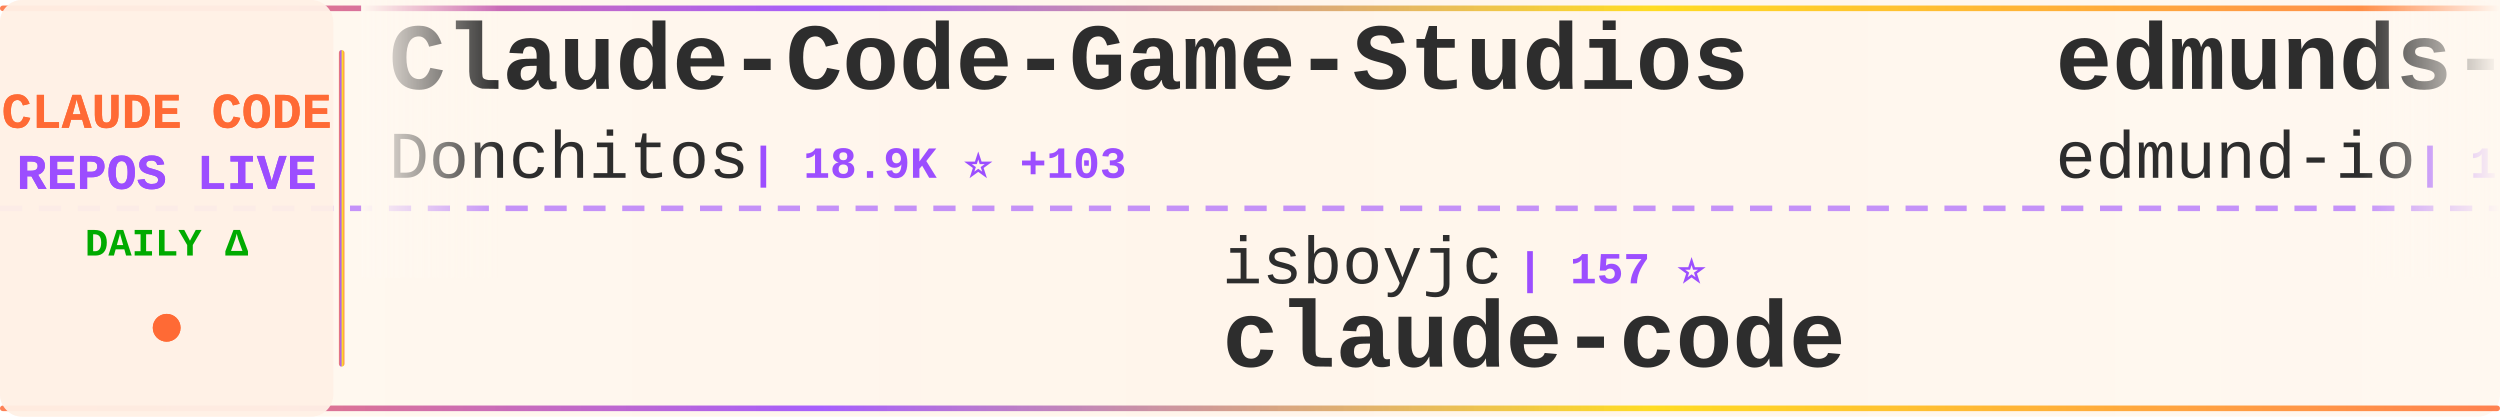
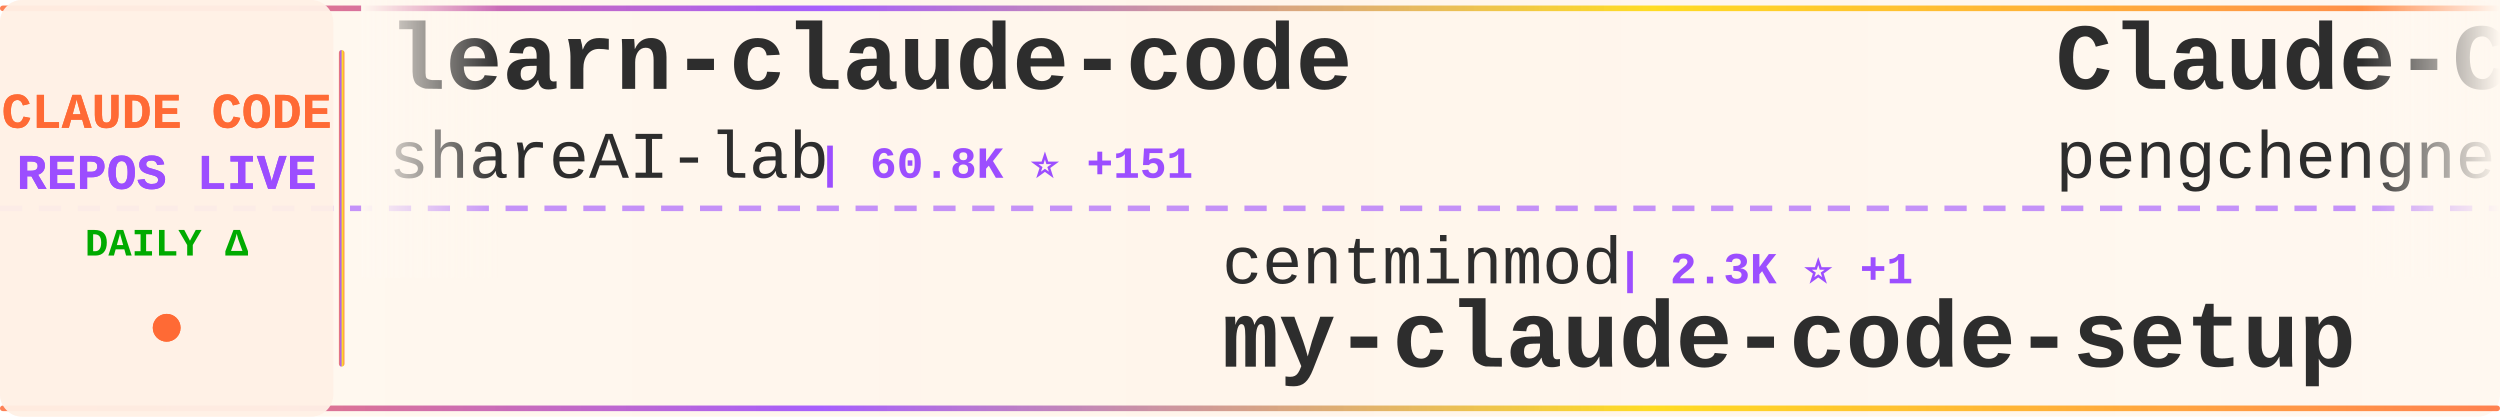
<svg xmlns="http://www.w3.org/2000/svg" width="900" height="150">
  <defs>
    <linearGradient id="tickerBg" x1="0%" y1="0%" x2="100%" y2="0%">
      <stop offset="0%" style="stop-color:#fff8f0;stop-opacity:0.98" />
      <stop offset="50%" style="stop-color:#fff5eb;stop-opacity:1" />
      <stop offset="100%" style="stop-color:#fff8f0;stop-opacity:0.98" />
    </linearGradient>
    <linearGradient id="borderGrad" x1="0%" y1="0%" x2="100%" y2="0%">
      <stop offset="0%" style="stop-color:#FF6B35;stop-opacity:0.85">
        <animate attributeName="stop-opacity" values="0.85;1;0.85" dur="2s" repeatCount="indefinite" />
      </stop>
      <stop offset="33%" style="stop-color:#9C4EFF;stop-opacity:0.9">
        <animate attributeName="stop-opacity" values="0.9;1;0.9" dur="2.2s" repeatCount="indefinite" />
      </stop>
      <stop offset="66%" style="stop-color:#FFD700;stop-opacity:0.85">
        <animate attributeName="stop-opacity" values="0.85;1;0.85" dur="1.8s" repeatCount="indefinite" />
      </stop>
      <stop offset="100%" style="stop-color:#FF6B35;stop-opacity:0.85">
        <animate attributeName="stop-opacity" values="0.85;1;0.85" dur="2s" repeatCount="indefinite" />
      </stop>
    </linearGradient>
    <filter id="textGlow">
      <feGaussianBlur stdDeviation="0.15" result="coloredBlur" />
      <feMerge>
        <feMergeNode in="coloredBlur" />
        <feMergeNode in="SourceGraphic" />
      </feMerge>
    </filter>
    <filter id="metricGlow">
      <feGaussianBlur stdDeviation="0.2" result="coloredBlur" />
      <feMerge>
        <feMergeNode in="coloredBlur" />
        <feMergeNode in="SourceGraphic" />
      </feMerge>
    </filter>
    <linearGradient id="leftFade" x1="0%" y1="0%" x2="100%" y2="0%">
      <stop offset="0%" style="stop-color:#fff8f0;stop-opacity:1" />
      <stop offset="100%" style="stop-color:#fff8f0;stop-opacity:0" />
    </linearGradient>
    <linearGradient id="rightFade" x1="0%" y1="0%" x2="100%" y2="0%">
      <stop offset="0%" style="stop-color:#fff8f0;stop-opacity:0" />
      <stop offset="100%" style="stop-color:#fff8f0;stop-opacity:1" />
    </linearGradient>
  </defs>
  <rect width="900" height="150" fill="url(#tickerBg)" rx="8" />
  <rect x="0" y="2" width="900" height="2" fill="url(#borderGrad)" rx="1" />
  <rect x="0" y="146" width="900" height="2" fill="url(#borderGrad)" rx="1" />
  <line x1="0" y1="75" x2="900" y2="75" stroke="#9C4EFF" stroke-width="2" stroke-dasharray="8 6" opacity="0.6" />
  <rect x="0" y="0" width="120" height="150" fill="#fff0e6" opacity="0.95" rx="8" />
  <text x="60" y="46" font-family="'Courier New', monospace" font-size="18" font-weight="bold" fill="#FF6B35" text-anchor="middle" filter="url(#textGlow)">
    CLAUDE CODE
  </text>
  <text x="60" y="68" font-family="'Courier New', monospace" font-size="18" font-weight="bold" fill="#9C4EFF" text-anchor="middle" filter="url(#textGlow)">
    REPOS LIVE
  </text>
  <text x="60" y="92" font-family="'Courier New', monospace" font-size="14" font-weight="bold" fill="#00aa00" text-anchor="middle">
    DAILY Δ
  </text>
  <circle cx="60" cy="118" r="5" fill="#FF6B35" filter="url(#metricGlow)">
    <animate attributeName="r" values="4;6;4" dur="1.5s" repeatCount="indefinite" />
    <animate attributeName="opacity" values="0.6;1;0.6" dur="1.5s" repeatCount="indefinite" />
  </circle>
  <rect x="122" y="18" width="2" height="114" fill="url(#borderGrad)" rx="1" />
  <clipPath id="tickerClip">
    <rect x="130" y="0" width="770" height="150" />
  </clipPath>
  <g clip-path="url(#tickerClip)">
    <g id="tickerItems">
      <animateTransform attributeName="transform" attributeType="XML" type="translate" from="0 0" to="-3000 0" dur="54s" repeatCount="indefinite" />
      <g transform="translate(0, 0)">
-         <text x="140" y="32" font-family="'Courier New', monospace" font-size="34" font-weight="bold" fill="#2d2d2d">Claude-Code-Game-Studios</text>
-         <text x="140" y="64" font-family="'Courier New', monospace" font-size="24" font-weight="normal" fill="#2d2d2d" opacity="1.0">Donchitos</text>
-         <text x="270" y="64" font-family="'Courier New', monospace" font-size="16" font-weight="bold" fill="#9C4EFF"> | 18.9K ⭐ +103</text>
+         <text x="140" y="32" font-family="'Courier New', monospace" font-size="34" font-weight="bold" fill="#2d2d2d">learn-claude-code</text>
+         <text x="140" y="64" font-family="'Courier New', monospace" font-size="24" font-weight="normal" fill="#2d2d2d" opacity="1.0">shareAI-lab</text>
+         <text x="294" y="64" font-family="'Courier New', monospace" font-size="16" font-weight="bold" fill="#9C4EFF"> | 60.8K ⭐ +151</text>
      </g>
      <g transform="translate(300, 0)">
-         <text x="140" y="102" font-family="'Courier New', monospace" font-size="24" font-weight="normal" fill="#2d2d2d" opacity="1.0">isboyjc</text>
-         <text x="246" y="102" font-family="'Courier New', monospace" font-size="16" font-weight="bold" fill="#9C4EFF"> | 157 ⭐</text>
-         <text x="140" y="132" font-family="'Courier New', monospace" font-size="34" font-weight="bold" fill="#2d2d2d">claude-code</text>
+         <text x="140" y="102" font-family="'Courier New', monospace" font-size="24" font-weight="normal" fill="#2d2d2d" opacity="1.0">centminmod</text>
+         <text x="282" y="102" font-family="'Courier New', monospace" font-size="16" font-weight="bold" fill="#9C4EFF"> | 2.3K ⭐ +1</text>
+         <text x="140" y="132" font-family="'Courier New', monospace" font-size="34" font-weight="bold" fill="#2d2d2d">my-claude-code-setup</text>
      </g>
      <g transform="translate(600, 0)">
-         <text x="140" y="32" font-family="'Courier New', monospace" font-size="34" font-weight="bold" fill="#2d2d2d">edmunds-claude-code</text>
-         <text x="140" y="64" font-family="'Courier New', monospace" font-size="24" font-weight="normal" fill="#2d2d2d" opacity="1.0">edmund-io</text>
-         <text x="270" y="64" font-family="'Courier New', monospace" font-size="16" font-weight="bold" fill="#9C4EFF"> | 1.4K ⭐ +3</text>
+         <text x="140" y="32" font-family="'Courier New', monospace" font-size="34" font-weight="bold" fill="#2d2d2d">Claude-Code</text>
+         <text x="140" y="64" font-family="'Courier New', monospace" font-size="24" font-weight="normal" fill="#2d2d2d" opacity="1.0">pengchengneo</text>
+         <text x="306" y="64" font-family="'Courier New', monospace" font-size="16" font-weight="bold" fill="#9C4EFF"> | 1.4K ⭐ +5</text>
      </g>
      <g transform="translate(900, 0)">
-         <text x="140" y="102" font-family="'Courier New', monospace" font-size="24" font-weight="normal" fill="#2d2d2d" opacity="1.0">Piebald-AI</text>
-         <text x="282" y="102" font-family="'Courier New', monospace" font-size="16" font-weight="bold" fill="#9C4EFF"> | 10.2K ⭐ +18</text>
-         <text x="140" y="132" font-family="'Courier New', monospace" font-size="34" font-weight="bold" fill="#2d2d2d">claude-code-system-promp...</text>
+         <text x="140" y="102" font-family="'Courier New', monospace" font-size="24" font-weight="normal" fill="#2d2d2d" opacity="1.0">liuup</text>
+         <text x="222" y="102" font-family="'Courier New', monospace" font-size="16" font-weight="bold" fill="#9C4EFF"> | 2.5K ⭐ +27</text>
+         <text x="140" y="132" font-family="'Courier New', monospace" font-size="34" font-weight="bold" fill="#2d2d2d">claude-code-analysis</text>
      </g>
      <g transform="translate(1200, 0)">
+         <text x="140" y="32" font-family="'Courier New', monospace" font-size="34" font-weight="bold" fill="#2d2d2d">Claude-code</text>
+         <text x="140" y="64" font-family="'Courier New', monospace" font-size="24" font-weight="normal" fill="#2d2d2d" opacity="1.0">fazxes</text>
+         <text x="234" y="64" font-family="'Courier New', monospace" font-size="16" font-weight="bold" fill="#9C4EFF"> | 215 ⭐</text>
+       </g>
+       <g transform="translate(1500, 0)">
+         <text x="140" y="102" font-family="'Courier New', monospace" font-size="24" font-weight="normal" fill="#2d2d2d" opacity="1.0">alejandrobalderas</text>
+         <text x="366" y="102" font-family="'Courier New', monospace" font-size="16" font-weight="bold" fill="#9C4EFF"> | 1.9K ⭐ +2</text>
+         <text x="140" y="132" font-family="'Courier New', monospace" font-size="34" font-weight="bold" fill="#2d2d2d">claude-code-from-source</text>
+       </g>
+       <g transform="translate(1800, 0)">
+         <text x="140" y="32" font-family="'Courier New', monospace" font-size="34" font-weight="bold" fill="#2d2d2d">claude-skills</text>
+         <text x="140" y="64" font-family="'Courier New', monospace" font-size="24" font-weight="normal" fill="#2d2d2d" opacity="1.0">alirezarezvani</text>
+         <text x="330" y="64" font-family="'Courier New', monospace" font-size="16" font-weight="bold" fill="#9C4EFF"> | 15.1K ⭐ +119</text>
+       </g>
+       <g transform="translate(2100, 0)">
+         <text x="140" y="102" font-family="'Courier New', monospace" font-size="24" font-weight="normal" fill="#2d2d2d" opacity="1.0">anthropics</text>
+         <text x="282" y="102" font-family="'Courier New', monospace" font-size="16" font-weight="bold" fill="#9C4EFF"> | 4.6K ⭐ +6</text>
+         <text x="140" y="132" font-family="'Courier New', monospace" font-size="34" font-weight="bold" fill="#2d2d2d">claude-code-security-rev...</text>
+       </g>
+       <g transform="translate(2400, 0)">
+         <text x="140" y="32" font-family="'Courier New', monospace" font-size="34" font-weight="bold" fill="#2d2d2d">nanoclaw</text>
+         <text x="140" y="64" font-family="'Courier New', monospace" font-size="24" font-weight="normal" fill="#2d2d2d" opacity="1.0">nanocoai</text>
+         <text x="258" y="64" font-family="'Courier New', monospace" font-size="16" font-weight="bold" fill="#9C4EFF"> | 28.9K ⭐ +44</text>
+       </g>
+       <g transform="translate(2700, 0)">
+         <text x="140" y="102" font-family="'Courier New', monospace" font-size="24" font-weight="normal" fill="#2d2d2d" opacity="1.0">zstmfhy</text>
+         <text x="246" y="102" font-family="'Courier New', monospace" font-size="16" font-weight="bold" fill="#9C4EFF"> | 189 ⭐</text>
+         <text x="140" y="132" font-family="'Courier New', monospace" font-size="34" font-weight="bold" fill="#2d2d2d">Claude-code</text>
+       </g>
+       <g transform="translate(3000, 0)">
        <text x="140" y="32" font-family="'Courier New', monospace" font-size="34" font-weight="bold" fill="#2d2d2d">learn-claude-code</text>
        <text x="140" y="64" font-family="'Courier New', monospace" font-size="24" font-weight="normal" fill="#2d2d2d" opacity="1.0">shareAI-lab</text>
-         <text x="294" y="64" font-family="'Courier New', monospace" font-size="16" font-weight="bold" fill="#9C4EFF"> | 60.8K ⭐ +154</text>
-       </g>
-       <g transform="translate(1500, 0)">
-         <text x="140" y="102" font-family="'Courier New', monospace" font-size="24" font-weight="normal" fill="#2d2d2d" opacity="1.0">luyao618</text>
-         <text x="258" y="102" font-family="'Courier New', monospace" font-size="16" font-weight="bold" fill="#9C4EFF"> | 1.4K ⭐ +4</text>
-         <text x="140" y="132" font-family="'Courier New', monospace" font-size="34" font-weight="bold" fill="#2d2d2d">Claude-Code-Source-Study</text>
-       </g>
-       <g transform="translate(1800, 0)">
-         <text x="140" y="32" font-family="'Courier New', monospace" font-size="34" font-weight="bold" fill="#2d2d2d">claude-code-telegram</text>
-         <text x="140" y="64" font-family="'Courier New', monospace" font-size="24" font-weight="normal" fill="#2d2d2d" opacity="1.0">RichardAtCT</text>
-         <text x="294" y="64" font-family="'Courier New', monospace" font-size="16" font-weight="bold" fill="#9C4EFF"> | 2.6K ⭐ +2</text>
-       </g>
-       <g transform="translate(2100, 0)">
-         <text x="140" y="102" font-family="'Courier New', monospace" font-size="24" font-weight="normal" fill="#2d2d2d" opacity="1.0">Pimzino</text>
-         <text x="246" y="102" font-family="'Courier New', monospace" font-size="16" font-weight="bold" fill="#9C4EFF"> | 3.7K ⭐ +2</text>
-         <text x="140" y="132" font-family="'Courier New', monospace" font-size="34" font-weight="bold" fill="#2d2d2d">claude-code-spec-workflo...</text>
-       </g>
-       <g transform="translate(2400, 0)">
-         <text x="140" y="32" font-family="'Courier New', monospace" font-size="34" font-weight="bold" fill="#2d2d2d">claude-code-source</text>
-         <text x="140" y="64" font-family="'Courier New', monospace" font-size="24" font-weight="normal" fill="#2d2d2d" opacity="1.0">JrCx7scC</text>
-         <text x="258" y="64" font-family="'Courier New', monospace" font-size="16" font-weight="bold" fill="#9C4EFF"> | 368 ⭐</text>
-       </g>
-       <g transform="translate(2700, 0)">
-         <text x="140" y="102" font-family="'Courier New', monospace" font-size="24" font-weight="normal" fill="#2d2d2d" opacity="1.0">davila7</text>
-         <text x="246" y="102" font-family="'Courier New', monospace" font-size="16" font-weight="bold" fill="#9C4EFF"> | 27.3K ⭐ +30</text>
-         <text x="140" y="132" font-family="'Courier New', monospace" font-size="34" font-weight="bold" fill="#2d2d2d">claude-code-templates</text>
-       </g>
-       <g transform="translate(3000, 0)">
-         <text x="140" y="32" font-family="'Courier New', monospace" font-size="34" font-weight="bold" fill="#2d2d2d">Claude-Code-Game-Studios</text>
-         <text x="140" y="64" font-family="'Courier New', monospace" font-size="24" font-weight="normal" fill="#2d2d2d" opacity="1.0">Donchitos</text>
-         <text x="270" y="64" font-family="'Courier New', monospace" font-size="16" font-weight="bold" fill="#9C4EFF"> | 18.9K ⭐ +103</text>
+         <text x="294" y="64" font-family="'Courier New', monospace" font-size="16" font-weight="bold" fill="#9C4EFF"> | 60.8K ⭐ +151</text>
      </g>
      <g transform="translate(3300, 0)">
-         <text x="140" y="102" font-family="'Courier New', monospace" font-size="24" font-weight="normal" fill="#2d2d2d" opacity="1.0">isboyjc</text>
-         <text x="246" y="102" font-family="'Courier New', monospace" font-size="16" font-weight="bold" fill="#9C4EFF"> | 157 ⭐</text>
-         <text x="140" y="132" font-family="'Courier New', monospace" font-size="34" font-weight="bold" fill="#2d2d2d">claude-code</text>
+         <text x="140" y="102" font-family="'Courier New', monospace" font-size="24" font-weight="normal" fill="#2d2d2d" opacity="1.0">centminmod</text>
+         <text x="282" y="102" font-family="'Courier New', monospace" font-size="16" font-weight="bold" fill="#9C4EFF"> | 2.3K ⭐ +1</text>
+         <text x="140" y="132" font-family="'Courier New', monospace" font-size="34" font-weight="bold" fill="#2d2d2d">my-claude-code-setup</text>
      </g>
      <g transform="translate(3600, 0)">
-         <text x="140" y="32" font-family="'Courier New', monospace" font-size="34" font-weight="bold" fill="#2d2d2d">edmunds-claude-code</text>
-         <text x="140" y="64" font-family="'Courier New', monospace" font-size="24" font-weight="normal" fill="#2d2d2d" opacity="1.0">edmund-io</text>
-         <text x="270" y="64" font-family="'Courier New', monospace" font-size="16" font-weight="bold" fill="#9C4EFF"> | 1.4K ⭐ +3</text>
+         <text x="140" y="32" font-family="'Courier New', monospace" font-size="34" font-weight="bold" fill="#2d2d2d">Claude-Code</text>
+         <text x="140" y="64" font-family="'Courier New', monospace" font-size="24" font-weight="normal" fill="#2d2d2d" opacity="1.0">pengchengneo</text>
+         <text x="306" y="64" font-family="'Courier New', monospace" font-size="16" font-weight="bold" fill="#9C4EFF"> | 1.4K ⭐ +5</text>
      </g>
      <g transform="translate(3900, 0)">
-         <text x="140" y="102" font-family="'Courier New', monospace" font-size="24" font-weight="normal" fill="#2d2d2d" opacity="1.0">Piebald-AI</text>
-         <text x="282" y="102" font-family="'Courier New', monospace" font-size="16" font-weight="bold" fill="#9C4EFF"> | 10.2K ⭐ +18</text>
-         <text x="140" y="132" font-family="'Courier New', monospace" font-size="34" font-weight="bold" fill="#2d2d2d">claude-code-system-promp...</text>
+         <text x="140" y="102" font-family="'Courier New', monospace" font-size="24" font-weight="normal" fill="#2d2d2d" opacity="1.0">liuup</text>
+         <text x="222" y="102" font-family="'Courier New', monospace" font-size="16" font-weight="bold" fill="#9C4EFF"> | 2.5K ⭐ +27</text>
+         <text x="140" y="132" font-family="'Courier New', monospace" font-size="34" font-weight="bold" fill="#2d2d2d">claude-code-analysis</text>
      </g>
    </g>
  </g>
  <rect x="130" y="0" width="50" height="100" fill="url(#leftFade)" />
  <rect x="850" y="0" width="50" height="100" fill="url(#rightFade)" />
</svg>
